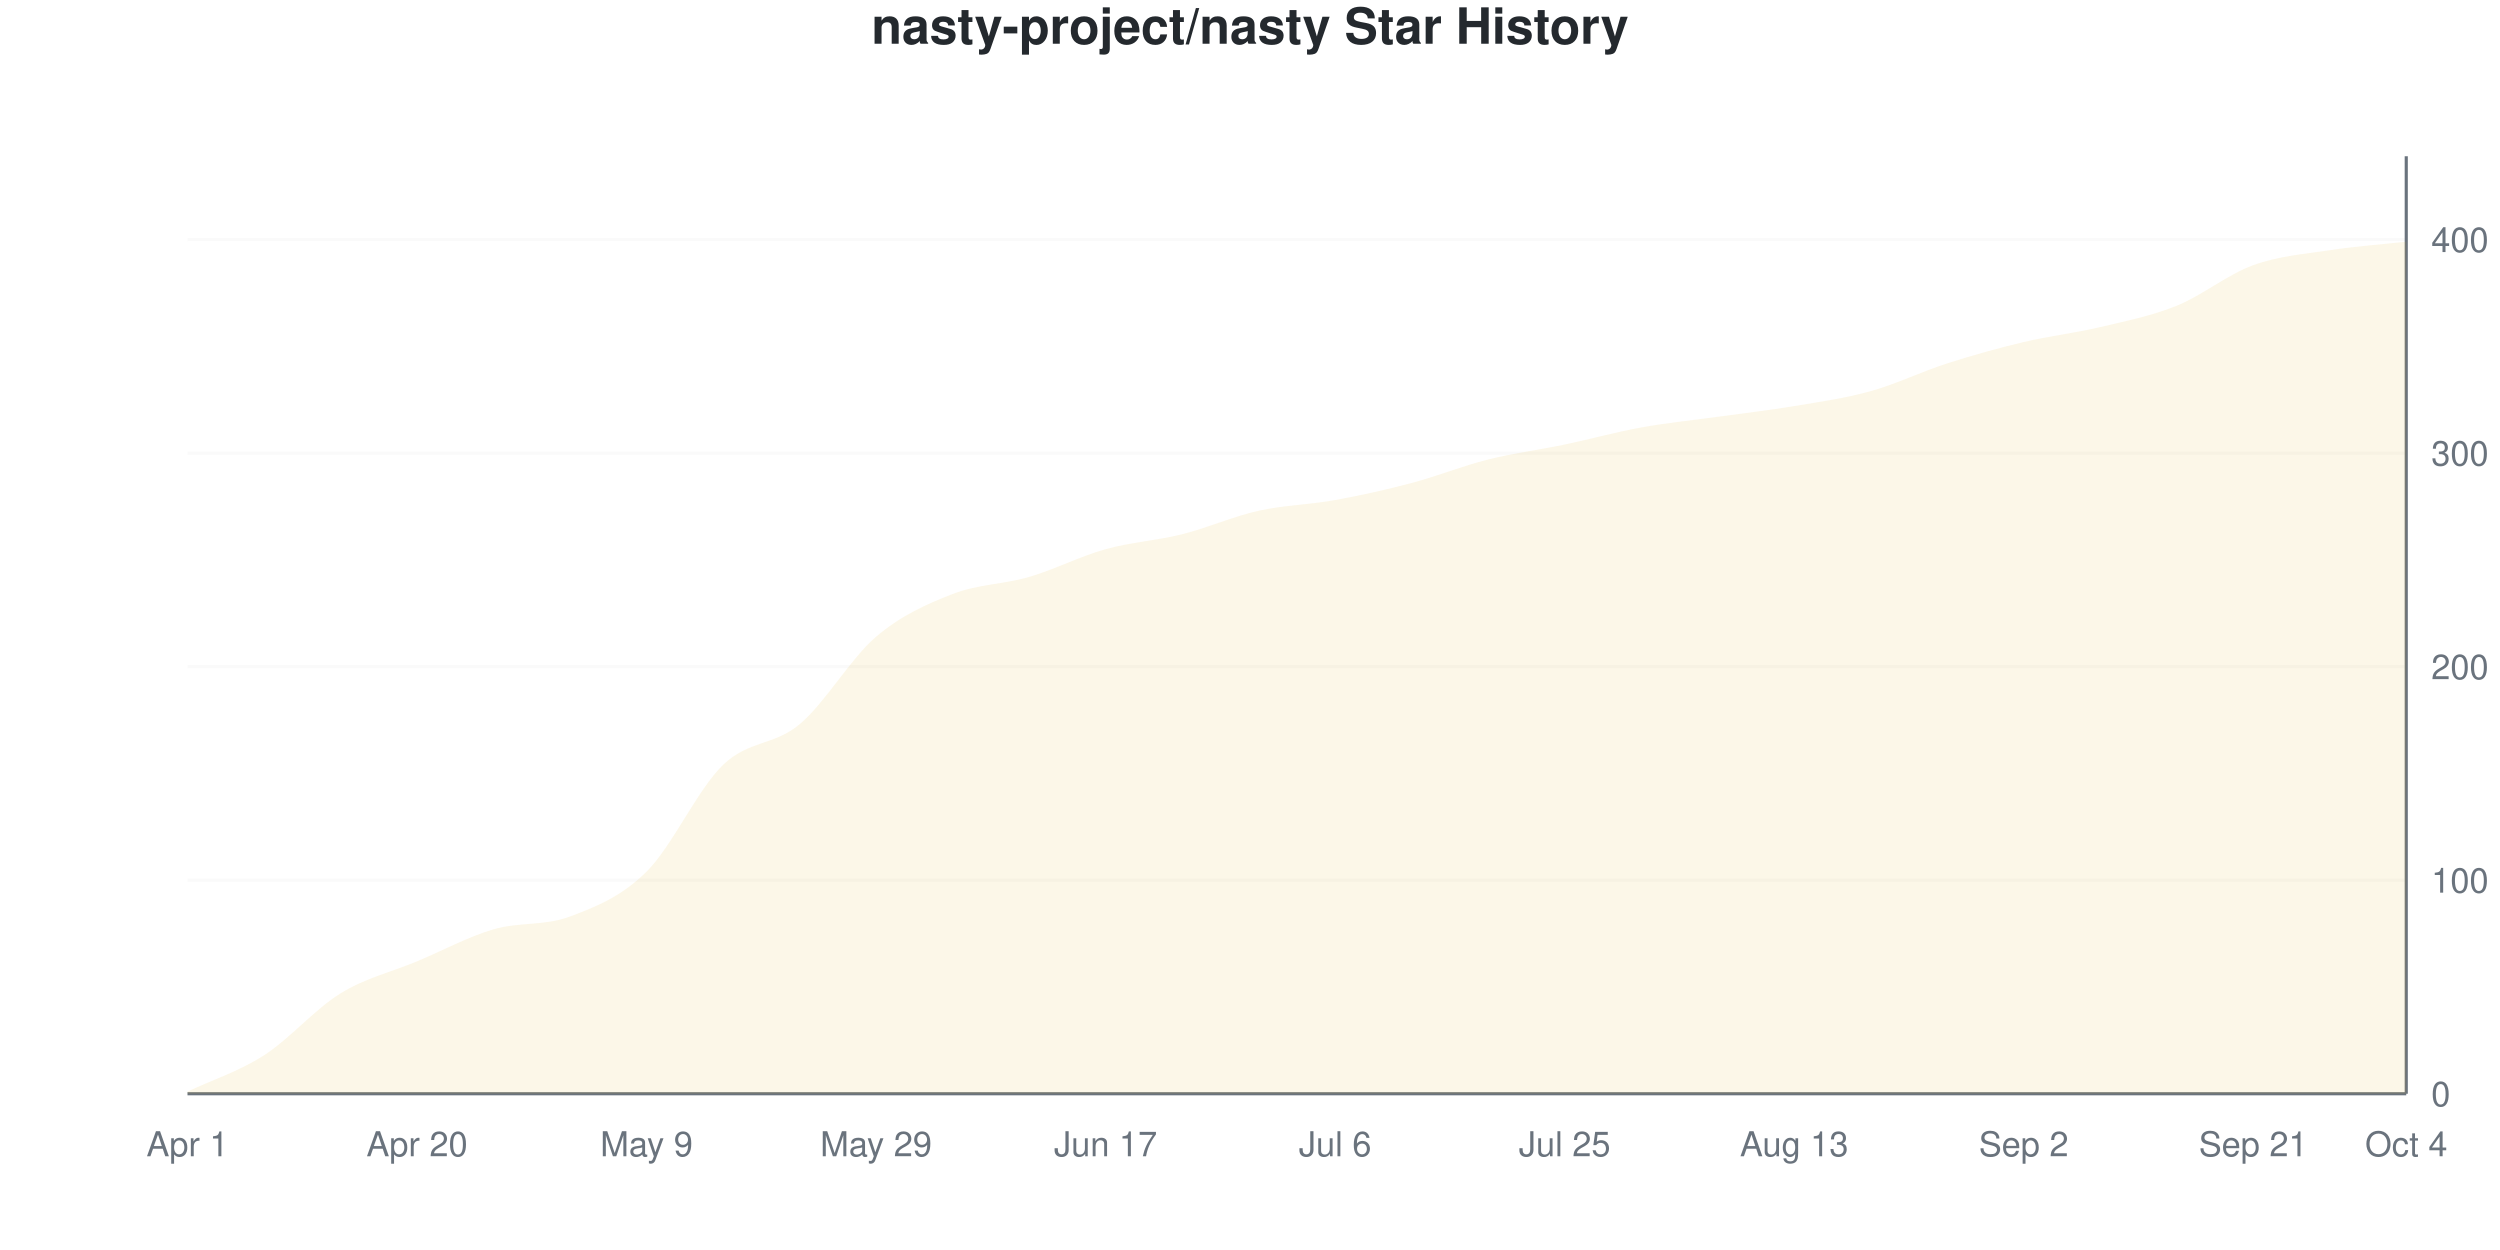
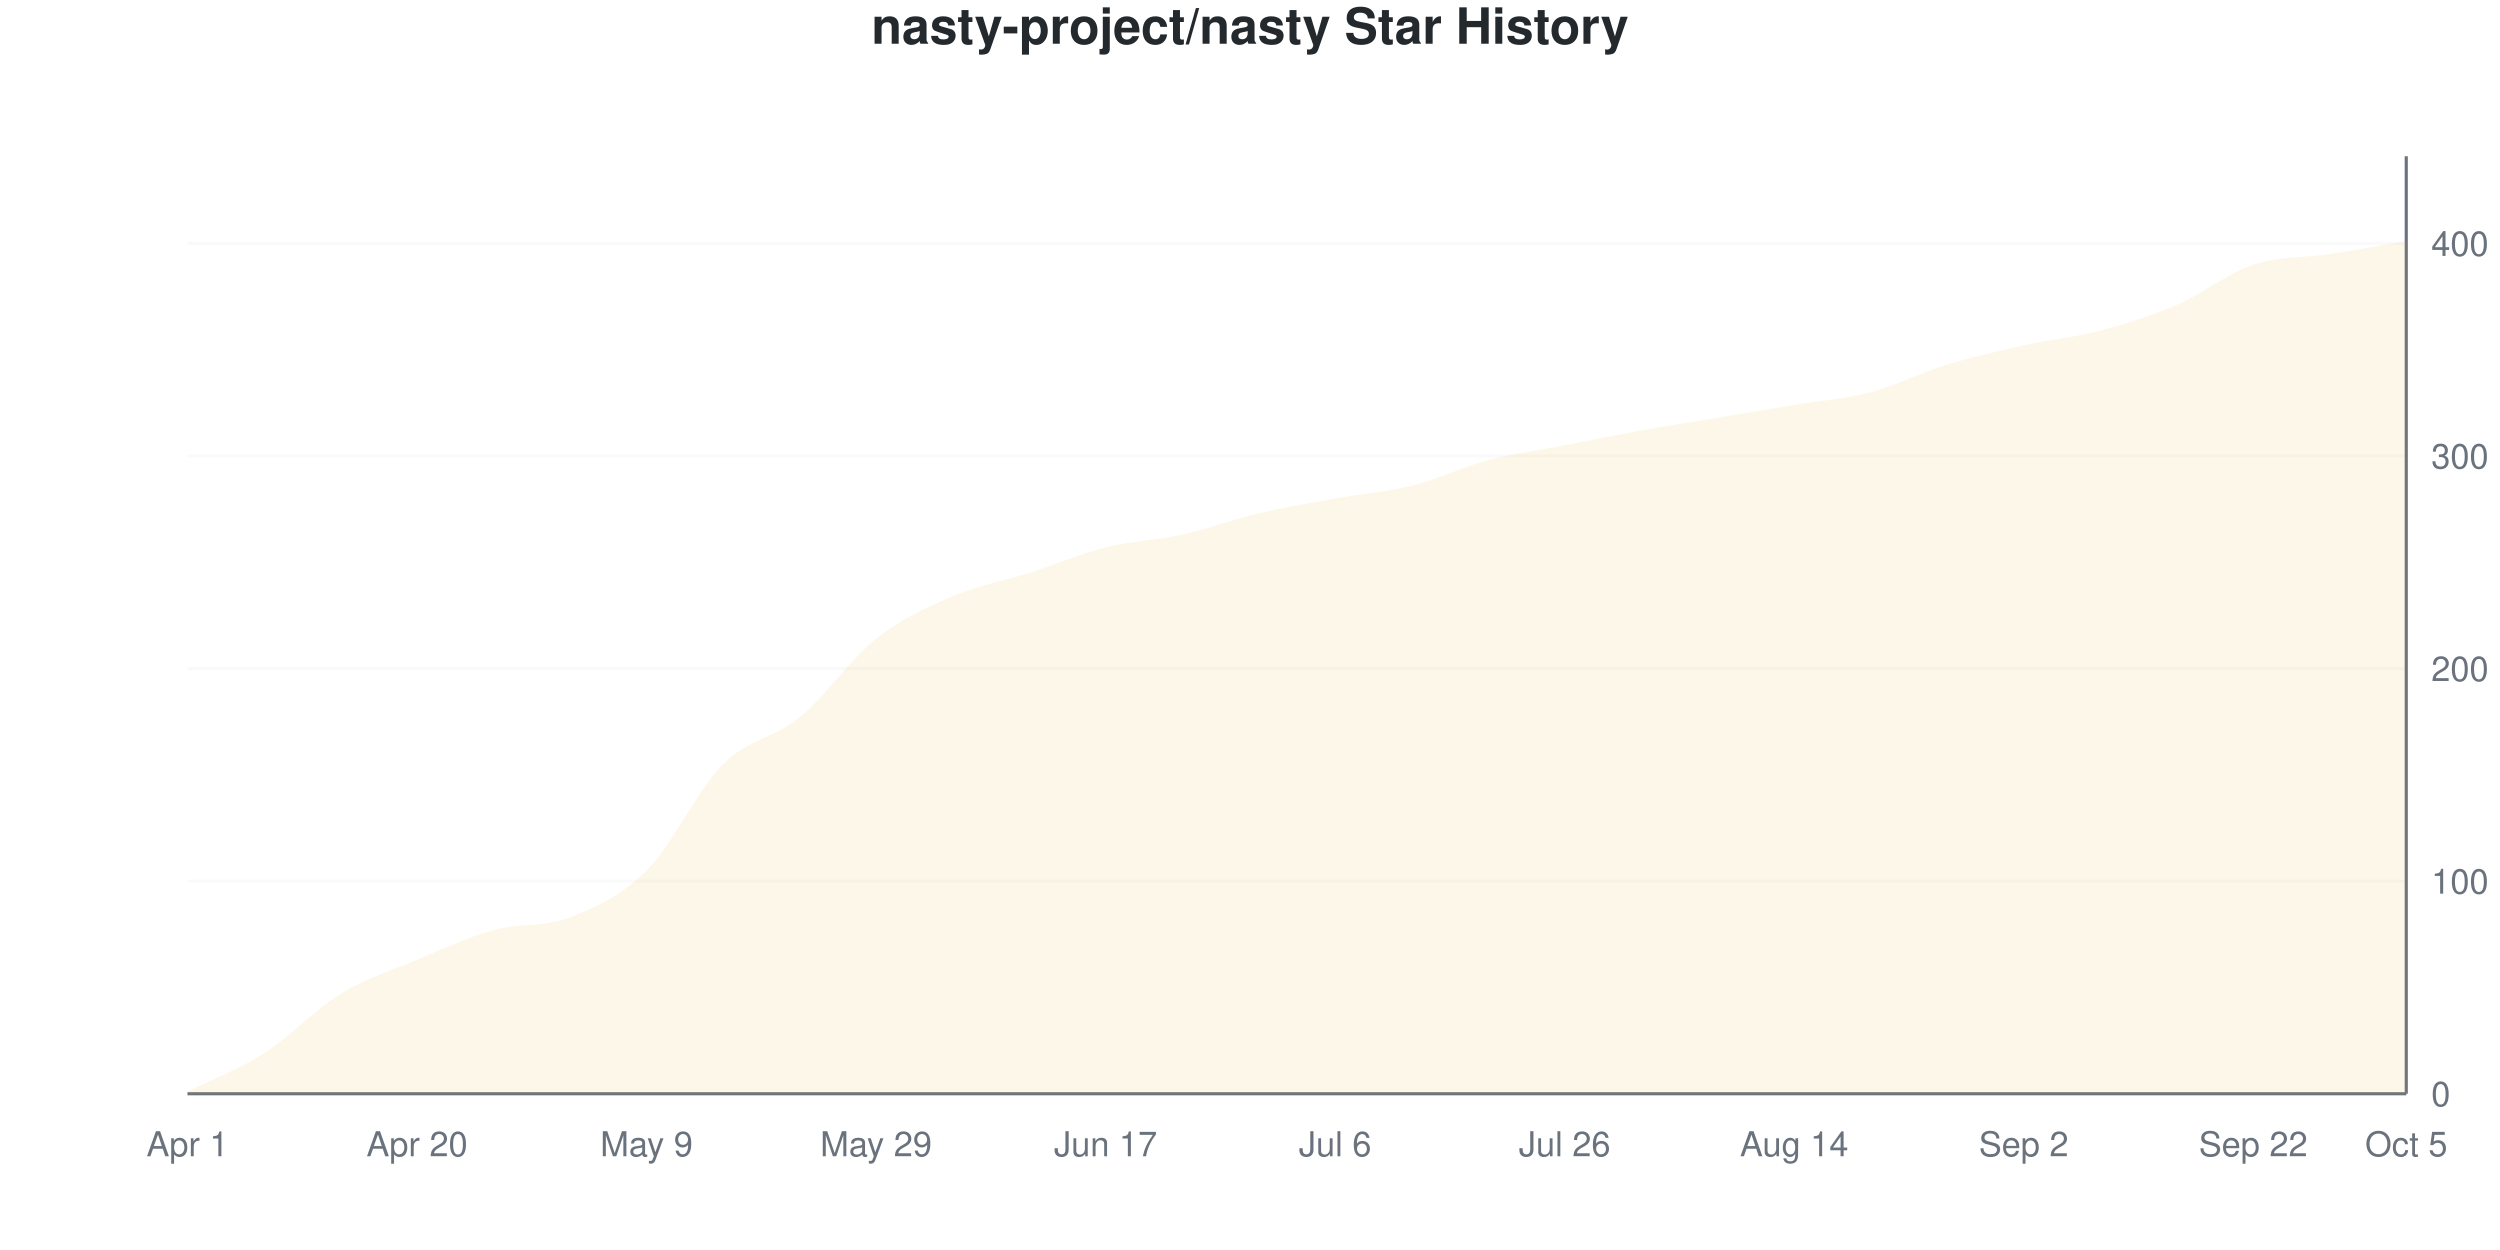
<svg xmlns="http://www.w3.org/2000/svg" viewBox="0 0 800 400" width="800" height="400">
  <style>
    @keyframes drawLine {
      to { stroke-dashoffset: 0; }
    }
    @keyframes fadeInPoint {
      from { opacity: 0; }
      to { opacity: 1; }
    }
    .data-line-0 {
-       stroke-dasharray: 1172;
-       stroke-dashoffset: 1172;
+       stroke-dasharray: 1171;
+       stroke-dashoffset: 1171;
      animation: drawLine 2s ease-out forwards;
    }
    .data-point {
      opacity: 0;
      animation: fadeInPoint 0.5s ease-out forwards;
    }
    .chart-bg { fill: #fff; }
    .chart-text { fill: #24292e; }
    .chart-muted { fill: #6a737d; }
    .chart-grid { stroke: #eee; }
    .chart-axis { stroke: #6a737d; }
    @media (prefers-color-scheme: dark) {
      .chart-bg { fill: #0d1117; }
      .chart-text { fill: #e6edf3; }
      .chart-muted { fill: #8b949e; }
      .chart-grid { stroke: #21262d; }
      .chart-axis { stroke: #8b949e; }
    }
  </style>
  <rect width="800" height="400" class="chart-bg" />
  <text x="400" y="14" text-anchor="middle" class="chart-text" font-size="16" font-weight="bold" font-family="-apple-system, BlinkMacSystemFont, 'Segoe UI', Helvetica, Arial, sans-serif">nasty-project/nasty Star History</text>
  <g class="grid">
    <line x1="60" y1="350" x2="770" y2="350" class="chart-grid" stroke-opacity="0.3" />
    <text x="778" y="354" text-anchor="start" class="chart-muted" font-size="11" font-family="-apple-system, BlinkMacSystemFont, 'Segoe UI', Helvetica, Arial, sans-serif">0</text>
-     <line x1="60" y1="281.663" x2="770" y2="281.663" class="chart-grid" stroke-opacity="0.3" />
-     <text x="778" y="285.663" text-anchor="start" class="chart-muted" font-size="11" font-family="-apple-system, BlinkMacSystemFont, 'Segoe UI', Helvetica, Arial, sans-serif">100</text>
-     <line x1="60" y1="213.326" x2="770" y2="213.326" class="chart-grid" stroke-opacity="0.3" />
-     <text x="778" y="217.326" text-anchor="start" class="chart-muted" font-size="11" font-family="-apple-system, BlinkMacSystemFont, 'Segoe UI', Helvetica, Arial, sans-serif">200</text>
-     <line x1="60" y1="144.989" x2="770" y2="144.989" class="chart-grid" stroke-opacity="0.3" />
-     <text x="778" y="148.989" text-anchor="start" class="chart-muted" font-size="11" font-family="-apple-system, BlinkMacSystemFont, 'Segoe UI', Helvetica, Arial, sans-serif">300</text>
-     <line x1="60" y1="76.651" x2="770" y2="76.651" class="chart-grid" stroke-opacity="0.3" />
-     <text x="778" y="80.651" text-anchor="start" class="chart-muted" font-size="11" font-family="-apple-system, BlinkMacSystemFont, 'Segoe UI', Helvetica, Arial, sans-serif">400</text>
+     <line x1="60" y1="281.973" x2="770" y2="281.973" class="chart-grid" stroke-opacity="0.3" />
+     <text x="778" y="285.973" text-anchor="start" class="chart-muted" font-size="11" font-family="-apple-system, BlinkMacSystemFont, 'Segoe UI', Helvetica, Arial, sans-serif">100</text>
+     <line x1="60" y1="213.946" x2="770" y2="213.946" class="chart-grid" stroke-opacity="0.3" />
+     <text x="778" y="217.946" text-anchor="start" class="chart-muted" font-size="11" font-family="-apple-system, BlinkMacSystemFont, 'Segoe UI', Helvetica, Arial, sans-serif">200</text>
+     <line x1="60" y1="145.918" x2="770" y2="145.918" class="chart-grid" stroke-opacity="0.3" />
+     <text x="778" y="149.918" text-anchor="start" class="chart-muted" font-size="11" font-family="-apple-system, BlinkMacSystemFont, 'Segoe UI', Helvetica, Arial, sans-serif">300</text>
+     <line x1="60" y1="77.891" x2="770" y2="77.891" class="chart-grid" stroke-opacity="0.3" />
+     <text x="778" y="81.891" text-anchor="start" class="chart-muted" font-size="11" font-family="-apple-system, BlinkMacSystemFont, 'Segoe UI', Helvetica, Arial, sans-serif">400</text>
  </g>
  <g class="milestones">
    
  </g>
  <g class="x-axis">
    <text x="60" y="370" text-anchor="middle" class="chart-muted" font-size="11" font-family="-apple-system, BlinkMacSystemFont, 'Segoe UI', Helvetica, Arial, sans-serif">Apr 1</text>
    <text x="133.448" y="370" text-anchor="middle" class="chart-muted" font-size="11" font-family="-apple-system, BlinkMacSystemFont, 'Segoe UI', Helvetica, Arial, sans-serif">Apr 20</text>
    <text x="206.897" y="370" text-anchor="middle" class="chart-muted" font-size="11" font-family="-apple-system, BlinkMacSystemFont, 'Segoe UI', Helvetica, Arial, sans-serif">May 9</text>
    <text x="280.345" y="370" text-anchor="middle" class="chart-muted" font-size="11" font-family="-apple-system, BlinkMacSystemFont, 'Segoe UI', Helvetica, Arial, sans-serif">May 29</text>
    <text x="353.793" y="370" text-anchor="middle" class="chart-muted" font-size="11" font-family="-apple-system, BlinkMacSystemFont, 'Segoe UI', Helvetica, Arial, sans-serif">Jun 17</text>
    <text x="427.241" y="370" text-anchor="middle" class="chart-muted" font-size="11" font-family="-apple-system, BlinkMacSystemFont, 'Segoe UI', Helvetica, Arial, sans-serif">Jul 6</text>
-     <text x="500.69" y="370" text-anchor="middle" class="chart-muted" font-size="11" font-family="-apple-system, BlinkMacSystemFont, 'Segoe UI', Helvetica, Arial, sans-serif">Jul 25</text>
-     <text x="574.138" y="370" text-anchor="middle" class="chart-muted" font-size="11" font-family="-apple-system, BlinkMacSystemFont, 'Segoe UI', Helvetica, Arial, sans-serif">Aug 13</text>
+     <text x="500.69" y="370" text-anchor="middle" class="chart-muted" font-size="11" font-family="-apple-system, BlinkMacSystemFont, 'Segoe UI', Helvetica, Arial, sans-serif">Jul 26</text>
+     <text x="574.138" y="370" text-anchor="middle" class="chart-muted" font-size="11" font-family="-apple-system, BlinkMacSystemFont, 'Segoe UI', Helvetica, Arial, sans-serif">Aug 14</text>
    <text x="647.586" y="370" text-anchor="middle" class="chart-muted" font-size="11" font-family="-apple-system, BlinkMacSystemFont, 'Segoe UI', Helvetica, Arial, sans-serif">Sep 2</text>
-     <text x="721.034" y="370" text-anchor="middle" class="chart-muted" font-size="11" font-family="-apple-system, BlinkMacSystemFont, 'Segoe UI', Helvetica, Arial, sans-serif">Sep 21</text>
-     <text x="770" y="370" text-anchor="middle" class="chart-muted" font-size="11" font-family="-apple-system, BlinkMacSystemFont, 'Segoe UI', Helvetica, Arial, sans-serif">Oct 4</text>
+     <text x="721.034" y="370" text-anchor="middle" class="chart-muted" font-size="11" font-family="-apple-system, BlinkMacSystemFont, 'Segoe UI', Helvetica, Arial, sans-serif">Sep 22</text>
+     <text x="770" y="370" text-anchor="middle" class="chart-muted" font-size="11" font-family="-apple-system, BlinkMacSystemFont, 'Segoe UI', Helvetica, Arial, sans-serif">Oct 5</text>
  </g>
  <line x1="770" y1="50" x2="770" y2="350" class="chart-axis" stroke-width="1" />
  <line x1="60" y1="350" x2="770" y2="350" class="chart-axis" stroke-width="1" />
-   <path d="M60,350 L60,349.317 C68.161,345.444 76.322,342.938 84.483,337.699 C92.644,332.46 100.805,322.893 108.966,317.882 C117.126,312.87 125.287,311.048 133.448,307.631 C141.609,304.214 149.77,299.772 157.931,297.38 C166.092,294.989 174.253,296.355 182.414,293.28 C190.575,290.205 198.736,287.016 206.897,278.929 C215.057,270.843 223.218,252.62 231.379,244.761 C239.54,236.902 247.701,238.61 255.862,231.777 C264.023,224.943 272.184,210.706 280.345,203.759 C288.506,196.811 296.667,193.28 304.828,190.091 C312.989,186.902 321.149,187.016 329.31,184.624 C337.471,182.232 345.632,178.018 353.793,175.74 C361.954,173.462 370.115,173.007 378.276,170.957 C386.437,168.907 394.598,165.262 402.759,163.44 C410.92,161.617 419.08,161.503 427.241,160.023 C435.402,158.542 443.563,156.72 451.724,154.556 C459.885,152.392 468.046,149.089 476.207,147.039 C484.368,144.989 492.529,143.964 500.69,142.255 C508.851,140.547 517.011,138.269 525.172,136.788 C533.333,135.308 541.494,134.51 549.655,133.371 C557.816,132.232 565.977,131.321 574.138,129.954 C582.299,128.588 590.46,127.449 598.621,125.171 C606.782,122.893 614.943,118.907 623.103,116.287 C631.264,113.667 639.425,111.39 647.586,109.453 C655.747,107.517 663.908,106.606 672.069,104.67 C680.23,102.733 688.391,101.139 696.552,97.836 C704.713,94.533 712.874,87.813 721.034,84.852 C729.195,81.891 737.356,81.321 745.517,80.068 C753.678,78.815 761.839,78.246 770,77.335 L770,350 L60,350 Z" fill="#dfb317" fill-opacity="0.1" />
-   <path d="M60,350 L60,349.317 C68.161,345.444 76.322,342.938 84.483,337.699 C92.644,332.46 100.805,322.893 108.966,317.882 C117.126,312.87 125.287,311.048 133.448,307.631 C141.609,304.214 149.77,299.772 157.931,297.38 C166.092,294.989 174.253,296.355 182.414,293.28 C190.575,290.205 198.736,287.016 206.897,278.929 C215.057,270.843 223.218,252.62 231.379,244.761 C239.54,236.902 247.701,238.61 255.862,231.777 C264.023,224.943 272.184,210.706 280.345,203.759 C288.506,196.811 296.667,193.28 304.828,190.091 C312.989,186.902 321.149,187.016 329.31,184.624 C337.471,182.232 345.632,178.018 353.793,175.74 C361.954,173.462 370.115,173.007 378.276,170.957 C386.437,168.907 394.598,165.262 402.759,163.44 C410.92,161.617 419.08,161.503 427.241,160.023 C435.402,158.542 443.563,156.72 451.724,154.556 C459.885,152.392 468.046,149.089 476.207,147.039 C484.368,144.989 492.529,143.964 500.69,142.255 C508.851,140.547 517.011,138.269 525.172,136.788 C533.333,135.308 541.494,134.51 549.655,133.371 C557.816,132.232 565.977,131.321 574.138,129.954 C582.299,128.588 590.46,127.449 598.621,125.171 C606.782,122.893 614.943,118.907 623.103,116.287 C631.264,113.667 639.425,111.39 647.586,109.453 C655.747,107.517 663.908,106.606 672.069,104.67 C680.23,102.733 688.391,101.139 696.552,97.836 C704.713,94.533 712.874,87.813 721.034,84.852 C729.195,81.891 737.356,81.321 745.517,80.068 C753.678,78.815 761.839,78.246 770,77.335" fill="none" stroke="#dfb317" stroke-width="2.5" class="data-line-0" />
+   <path d="M60,350 L60,349.32 C68.161,345.238 76.322,342.29 84.483,337.075 C92.644,331.859 100.805,323.016 108.966,318.027 C117.126,313.039 125.287,310.544 133.448,307.143 C141.609,303.741 149.77,299.887 157.931,297.619 C166.092,295.351 174.253,296.712 182.414,293.537 C190.575,290.363 198.736,286.735 206.897,278.571 C215.057,270.408 223.218,252.721 231.379,244.558 C239.54,236.395 247.701,236.281 255.862,229.592 C264.023,222.902 272.184,210.884 280.345,204.422 C288.506,197.959 296.667,194.331 304.828,190.816 C312.989,187.302 321.149,185.941 329.31,183.333 C337.471,180.726 345.632,177.211 353.793,175.17 C361.954,173.129 370.115,172.902 378.276,171.088 C386.437,169.274 394.598,166.213 402.759,164.286 C410.92,162.358 419.08,160.998 427.241,159.524 C435.402,158.05 443.563,157.483 451.724,155.442 C459.885,153.401 468.046,149.433 476.207,147.279 C484.368,145.125 492.529,144.104 500.69,142.517 C508.851,140.93 517.011,139.229 525.172,137.755 C533.333,136.281 541.494,135.034 549.655,133.673 C557.816,132.313 565.977,130.952 574.138,129.592 C582.299,128.231 590.46,127.664 598.621,125.51 C606.782,123.356 614.943,119.161 623.103,116.667 C631.264,114.172 639.425,112.358 647.586,110.544 C655.747,108.73 663.908,107.937 672.069,105.782 C680.23,103.628 688.391,101.134 696.552,97.619 C704.713,94.104 712.874,87.415 721.034,84.694 C729.195,81.973 737.356,82.54 745.517,81.293 C753.678,80.045 761.839,78.571 770,77.211 L770,350 L60,350 Z" fill="#dfb317" fill-opacity="0.1" />
+   <path d="M60,350 L60,349.32 C68.161,345.238 76.322,342.29 84.483,337.075 C92.644,331.859 100.805,323.016 108.966,318.027 C117.126,313.039 125.287,310.544 133.448,307.143 C141.609,303.741 149.77,299.887 157.931,297.619 C166.092,295.351 174.253,296.712 182.414,293.537 C190.575,290.363 198.736,286.735 206.897,278.571 C215.057,270.408 223.218,252.721 231.379,244.558 C239.54,236.395 247.701,236.281 255.862,229.592 C264.023,222.902 272.184,210.884 280.345,204.422 C288.506,197.959 296.667,194.331 304.828,190.816 C312.989,187.302 321.149,185.941 329.31,183.333 C337.471,180.726 345.632,177.211 353.793,175.17 C361.954,173.129 370.115,172.902 378.276,171.088 C386.437,169.274 394.598,166.213 402.759,164.286 C410.92,162.358 419.08,160.998 427.241,159.524 C435.402,158.05 443.563,157.483 451.724,155.442 C459.885,153.401 468.046,149.433 476.207,147.279 C484.368,145.125 492.529,144.104 500.69,142.517 C508.851,140.93 517.011,139.229 525.172,137.755 C533.333,136.281 541.494,135.034 549.655,133.673 C557.816,132.313 565.977,130.952 574.138,129.592 C582.299,128.231 590.46,127.664 598.621,125.51 C606.782,123.356 614.943,119.161 623.103,116.667 C631.264,114.172 639.425,112.358 647.586,110.544 C655.747,108.73 663.908,107.937 672.069,105.782 C680.23,103.628 688.391,101.134 696.552,97.619 C704.713,94.104 712.874,87.415 721.034,84.694 C729.195,81.973 737.356,82.54 745.517,81.293 C753.678,80.045 761.839,78.571 770,77.211" fill="none" stroke="#dfb317" stroke-width="2.5" class="data-line-0" />
  <g class="points">
-     <circle cx="60" cy="349.317" r="4" fill="#dfb317" class="data-point" style="animation-delay: 1.50s" />
-     <circle cx="84.483" cy="337.699" r="4" fill="#dfb317" class="data-point" style="animation-delay: 1.55s" />
-     <circle cx="108.966" cy="317.882" r="4" fill="#dfb317" class="data-point" style="animation-delay: 1.60s" />
-     <circle cx="133.448" cy="307.631" r="4" fill="#dfb317" class="data-point" style="animation-delay: 1.65s" />
-     <circle cx="157.931" cy="297.38" r="4" fill="#dfb317" class="data-point" style="animation-delay: 1.70s" />
-     <circle cx="182.414" cy="293.28" r="4" fill="#dfb317" class="data-point" style="animation-delay: 1.75s" />
-     <circle cx="206.897" cy="278.929" r="4" fill="#dfb317" class="data-point" style="animation-delay: 1.80s" />
-     <circle cx="231.379" cy="244.761" r="4" fill="#dfb317" class="data-point" style="animation-delay: 1.85s" />
-     <circle cx="255.862" cy="231.777" r="4" fill="#dfb317" class="data-point" style="animation-delay: 1.90s" />
-     <circle cx="280.345" cy="203.759" r="4" fill="#dfb317" class="data-point" style="animation-delay: 1.95s" />
-     <circle cx="304.828" cy="190.091" r="4" fill="#dfb317" class="data-point" style="animation-delay: 2.00s" />
-     <circle cx="329.31" cy="184.624" r="4" fill="#dfb317" class="data-point" style="animation-delay: 2.05s" />
-     <circle cx="353.793" cy="175.74" r="4" fill="#dfb317" class="data-point" style="animation-delay: 2.10s" />
-     <circle cx="378.276" cy="170.957" r="4" fill="#dfb317" class="data-point" style="animation-delay: 2.15s" />
-     <circle cx="402.759" cy="163.44" r="4" fill="#dfb317" class="data-point" style="animation-delay: 2.20s" />
-     <circle cx="427.241" cy="160.023" r="4" fill="#dfb317" class="data-point" style="animation-delay: 2.25s" />
-     <circle cx="451.724" cy="154.556" r="4" fill="#dfb317" class="data-point" style="animation-delay: 2.30s" />
-     <circle cx="476.207" cy="147.039" r="4" fill="#dfb317" class="data-point" style="animation-delay: 2.35s" />
-     <circle cx="500.69" cy="142.255" r="4" fill="#dfb317" class="data-point" style="animation-delay: 2.40s" />
-     <circle cx="525.172" cy="136.788" r="4" fill="#dfb317" class="data-point" style="animation-delay: 2.45s" />
-     <circle cx="549.655" cy="133.371" r="4" fill="#dfb317" class="data-point" style="animation-delay: 2.50s" />
-     <circle cx="574.138" cy="129.954" r="4" fill="#dfb317" class="data-point" style="animation-delay: 2.55s" />
-     <circle cx="598.621" cy="125.171" r="4" fill="#dfb317" class="data-point" style="animation-delay: 2.60s" />
-     <circle cx="623.103" cy="116.287" r="4" fill="#dfb317" class="data-point" style="animation-delay: 2.65s" />
-     <circle cx="647.586" cy="109.453" r="4" fill="#dfb317" class="data-point" style="animation-delay: 2.70s" />
-     <circle cx="672.069" cy="104.67" r="4" fill="#dfb317" class="data-point" style="animation-delay: 2.75s" />
-     <circle cx="696.552" cy="97.836" r="4" fill="#dfb317" class="data-point" style="animation-delay: 2.80s" />
-     <circle cx="721.034" cy="84.852" r="4" fill="#dfb317" class="data-point" style="animation-delay: 2.85s" />
-     <circle cx="745.517" cy="80.068" r="4" fill="#dfb317" class="data-point" style="animation-delay: 2.90s" />
-     <circle cx="770" cy="77.335" r="4" fill="#dfb317" class="data-point" style="animation-delay: 2.95s" />
+     <circle cx="60" cy="349.32" r="4" fill="#dfb317" class="data-point" style="animation-delay: 1.50s" />
+     <circle cx="84.483" cy="337.075" r="4" fill="#dfb317" class="data-point" style="animation-delay: 1.55s" />
+     <circle cx="108.966" cy="318.027" r="4" fill="#dfb317" class="data-point" style="animation-delay: 1.60s" />
+     <circle cx="133.448" cy="307.143" r="4" fill="#dfb317" class="data-point" style="animation-delay: 1.65s" />
+     <circle cx="157.931" cy="297.619" r="4" fill="#dfb317" class="data-point" style="animation-delay: 1.70s" />
+     <circle cx="182.414" cy="293.537" r="4" fill="#dfb317" class="data-point" style="animation-delay: 1.75s" />
+     <circle cx="206.897" cy="278.571" r="4" fill="#dfb317" class="data-point" style="animation-delay: 1.80s" />
+     <circle cx="231.379" cy="244.558" r="4" fill="#dfb317" class="data-point" style="animation-delay: 1.85s" />
+     <circle cx="255.862" cy="229.592" r="4" fill="#dfb317" class="data-point" style="animation-delay: 1.90s" />
+     <circle cx="280.345" cy="204.422" r="4" fill="#dfb317" class="data-point" style="animation-delay: 1.95s" />
+     <circle cx="304.828" cy="190.816" r="4" fill="#dfb317" class="data-point" style="animation-delay: 2.00s" />
+     <circle cx="329.31" cy="183.333" r="4" fill="#dfb317" class="data-point" style="animation-delay: 2.05s" />
+     <circle cx="353.793" cy="175.17" r="4" fill="#dfb317" class="data-point" style="animation-delay: 2.10s" />
+     <circle cx="378.276" cy="171.088" r="4" fill="#dfb317" class="data-point" style="animation-delay: 2.15s" />
+     <circle cx="402.759" cy="164.286" r="4" fill="#dfb317" class="data-point" style="animation-delay: 2.20s" />
+     <circle cx="427.241" cy="159.524" r="4" fill="#dfb317" class="data-point" style="animation-delay: 2.25s" />
+     <circle cx="451.724" cy="155.442" r="4" fill="#dfb317" class="data-point" style="animation-delay: 2.30s" />
+     <circle cx="476.207" cy="147.279" r="4" fill="#dfb317" class="data-point" style="animation-delay: 2.35s" />
+     <circle cx="500.69" cy="142.517" r="4" fill="#dfb317" class="data-point" style="animation-delay: 2.40s" />
+     <circle cx="525.172" cy="137.755" r="4" fill="#dfb317" class="data-point" style="animation-delay: 2.45s" />
+     <circle cx="549.655" cy="133.673" r="4" fill="#dfb317" class="data-point" style="animation-delay: 2.50s" />
+     <circle cx="574.138" cy="129.592" r="4" fill="#dfb317" class="data-point" style="animation-delay: 2.55s" />
+     <circle cx="598.621" cy="125.51" r="4" fill="#dfb317" class="data-point" style="animation-delay: 2.60s" />
+     <circle cx="623.103" cy="116.667" r="4" fill="#dfb317" class="data-point" style="animation-delay: 2.65s" />
+     <circle cx="647.586" cy="110.544" r="4" fill="#dfb317" class="data-point" style="animation-delay: 2.70s" />
+     <circle cx="672.069" cy="105.782" r="4" fill="#dfb317" class="data-point" style="animation-delay: 2.75s" />
+     <circle cx="696.552" cy="97.619" r="4" fill="#dfb317" class="data-point" style="animation-delay: 2.80s" />
+     <circle cx="721.034" cy="84.694" r="4" fill="#dfb317" class="data-point" style="animation-delay: 2.85s" />
+     <circle cx="745.517" cy="81.293" r="4" fill="#dfb317" class="data-point" style="animation-delay: 2.90s" />
+     <circle cx="770" cy="77.211" r="4" fill="#dfb317" class="data-point" style="animation-delay: 2.95s" />
  </g>
</svg>
